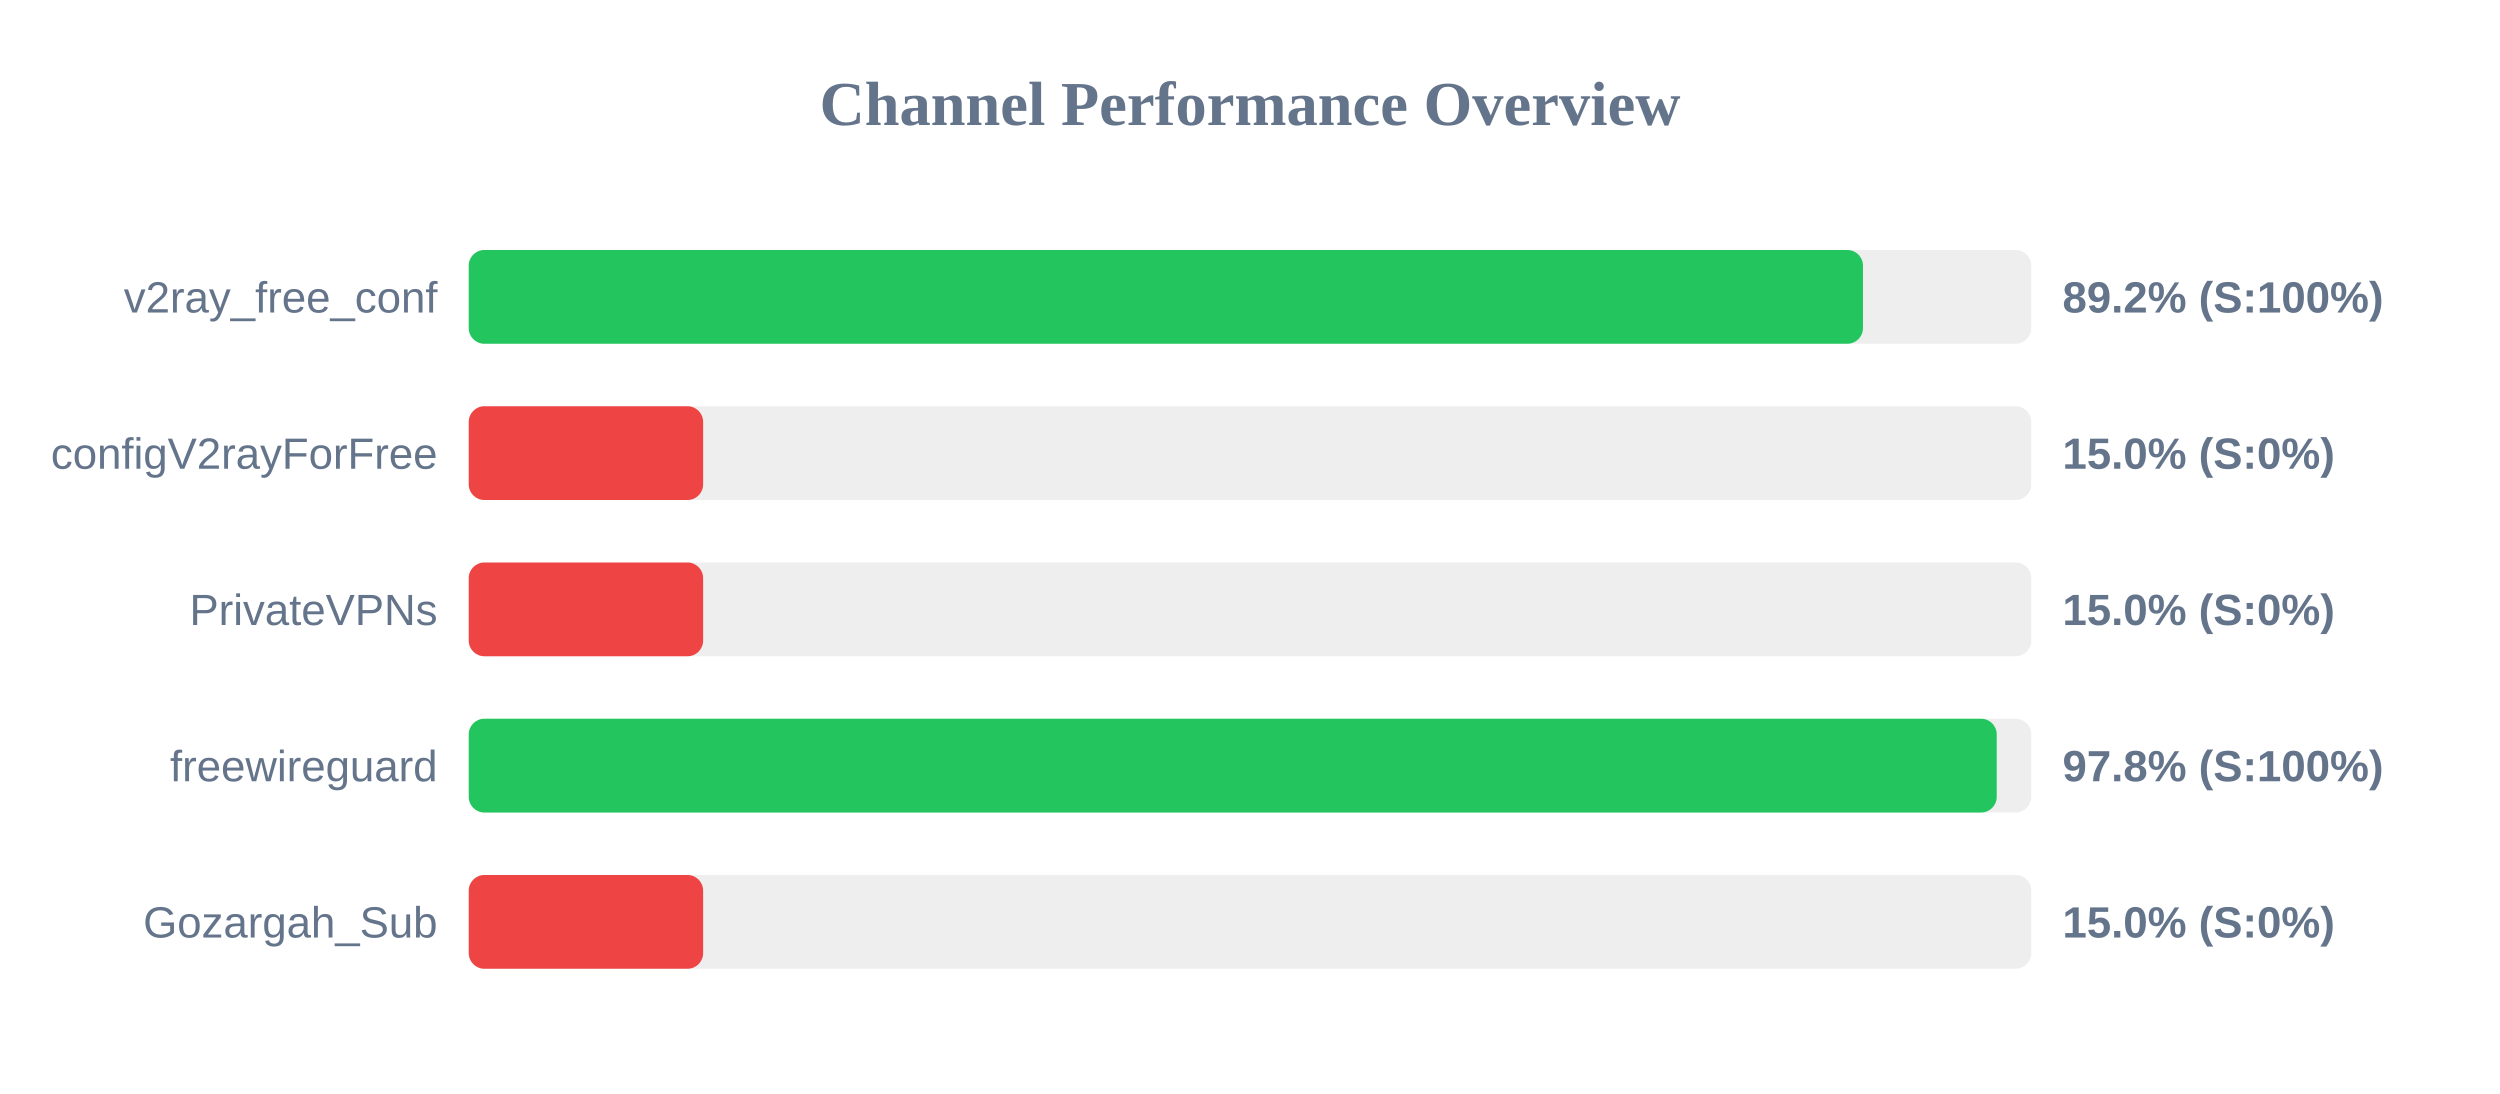
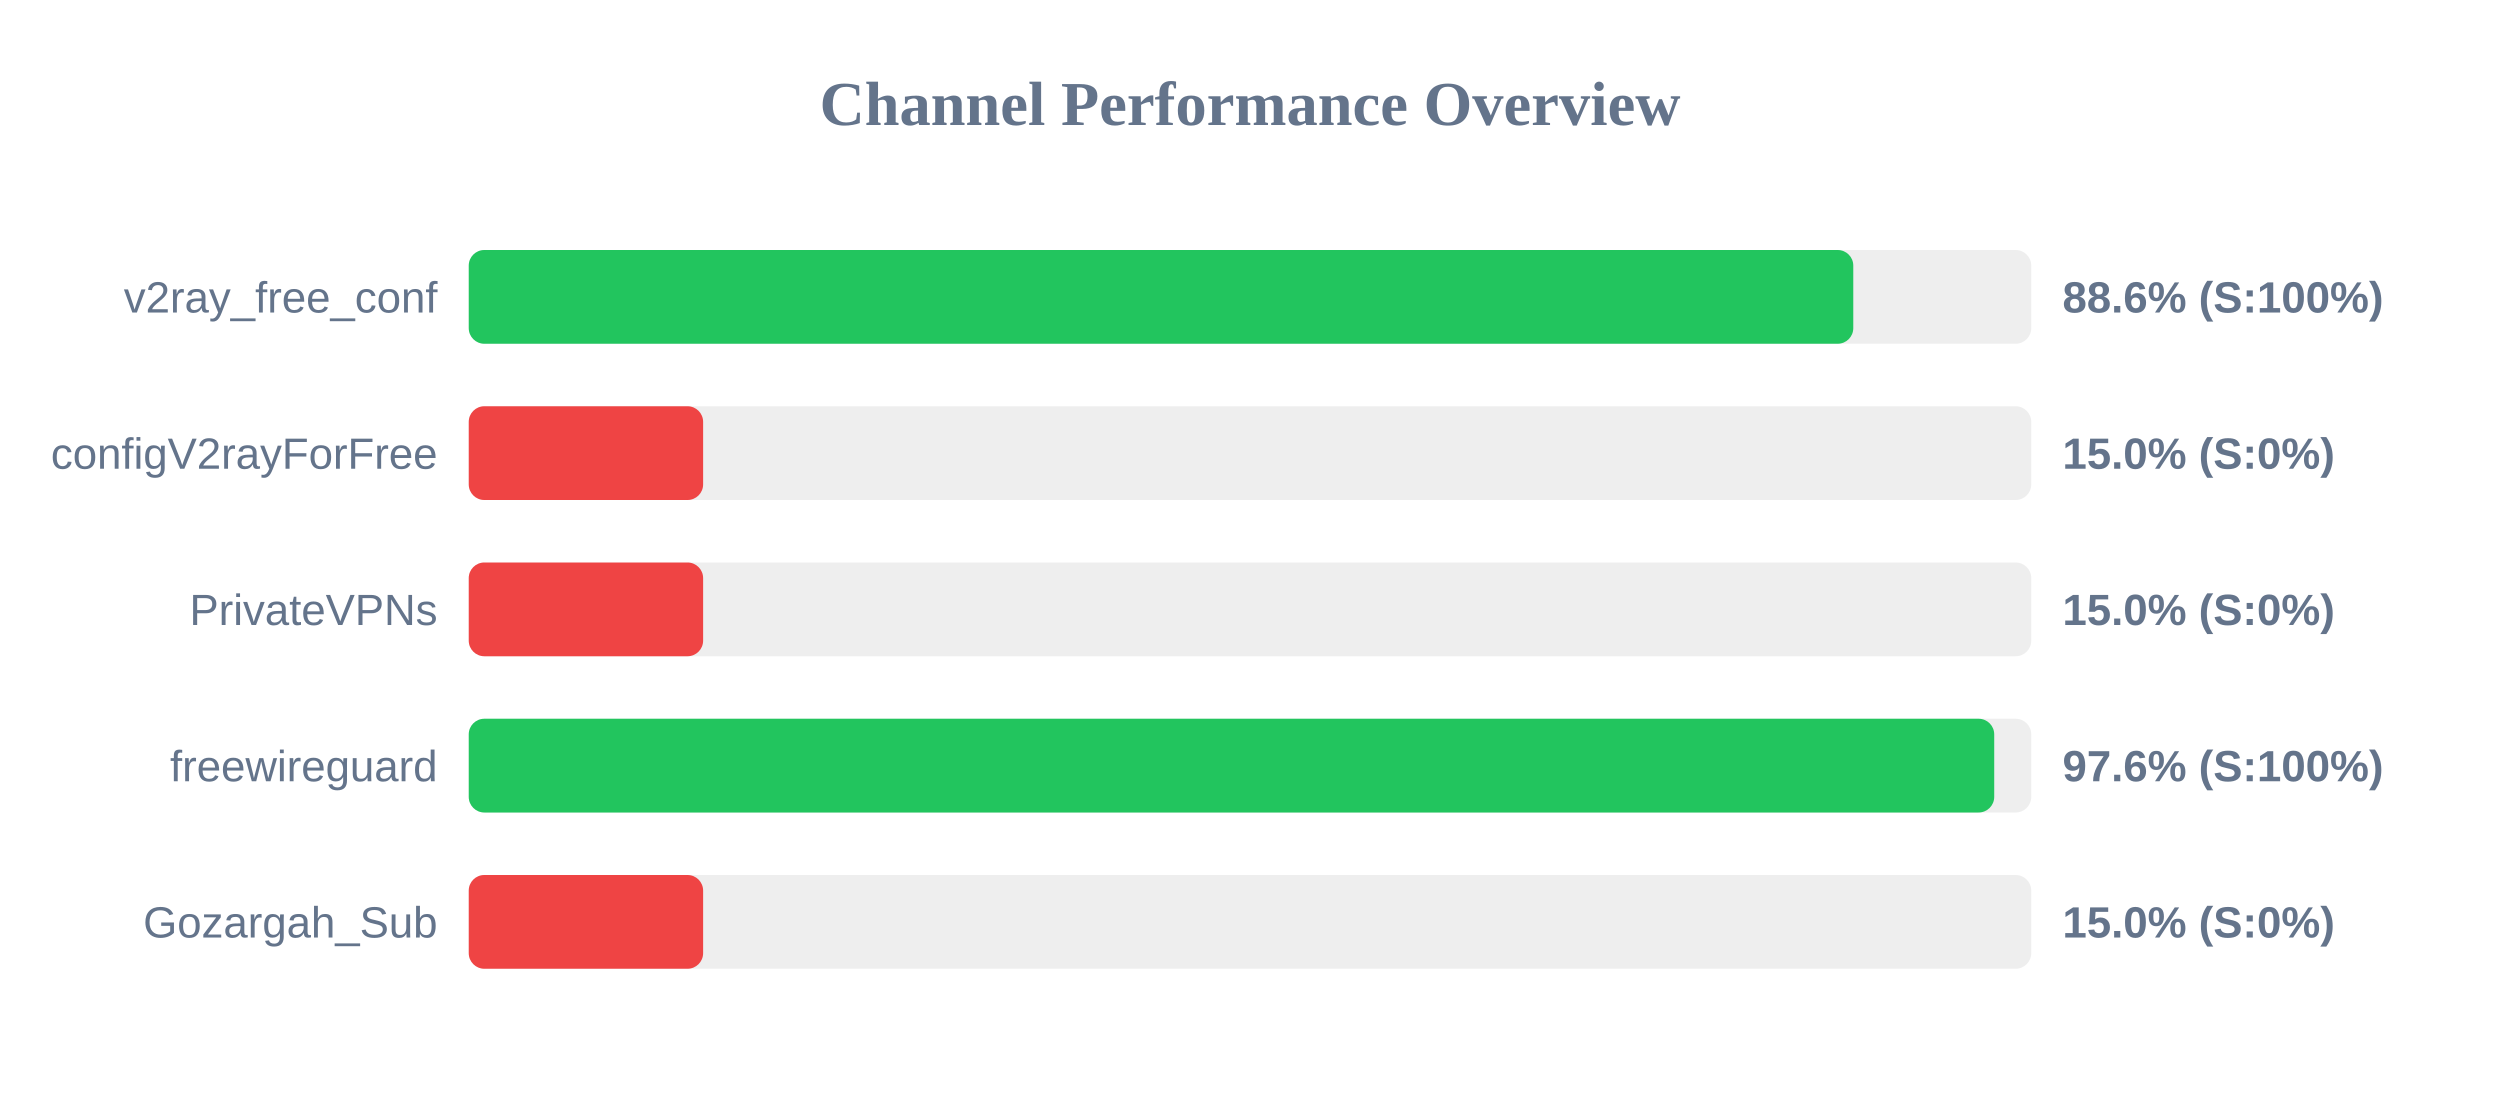
<svg xmlns="http://www.w3.org/2000/svg" width="800" height="350" version="1.1">
  <style>
        .row { font: 14px Arial; fill: #64748b; }
        .score { font: bold 14px Arial; fill: #64748b; }
    </style>
  <text x="400" y="40" text-anchor="middle" font-size="20px" font-weight="bold" fill="#64748b">Channel Performance Overview</text>
  <rect x="150" y="80" width="500" height="30" fill="#eee" rx="5" />
-   <rect x="150" y="80" width="446.15" height="30" fill="#22c55e" rx="5" />
+   <rect x="150" y="80" width="443.05" height="30" fill="#22c55e" rx="5" />
  <text x="140" y="100" text-anchor="end" class="row">v2ray_free_conf</text>
-   <text x="660" y="100" text-anchor="start" class="score">89.2% (S:100%)</text>
+   <text x="660" y="100" text-anchor="start" class="score">88.6% (S:100%)</text>
  <rect x="150" y="130" width="500" height="30" fill="#eee" rx="5" />
  <rect x="150" y="130" width="75.0" height="30" fill="#ef4444" rx="5" />
  <text x="140" y="150" text-anchor="end" class="row">configV2rayForFree</text>
  <text x="660" y="150" text-anchor="start" class="score">15.0% (S:0%)</text>
  <rect x="150" y="180" width="500" height="30" fill="#eee" rx="5" />
  <rect x="150" y="180" width="75.0" height="30" fill="#ef4444" rx="5" />
  <text x="140" y="200" text-anchor="end" class="row">PrivateVPNs</text>
  <text x="660" y="200" text-anchor="start" class="score">15.0% (S:0%)</text>
  <rect x="150" y="230" width="500" height="30" fill="#eee" rx="5" />
-   <rect x="150" y="230" width="488.95" height="30" fill="#22c55e" rx="5" />
+   <rect x="150" y="230" width="488.15" height="30" fill="#22c55e" rx="5" />
  <text x="140" y="250" text-anchor="end" class="row">freewireguard</text>
-   <text x="660" y="250" text-anchor="start" class="score">97.8% (S:100%)</text>
+   <text x="660" y="250" text-anchor="start" class="score">97.6% (S:100%)</text>
  <rect x="150" y="280" width="500" height="30" fill="#eee" rx="5" />
  <rect x="150" y="280" width="75.0" height="30" fill="#ef4444" rx="5" />
  <text x="140" y="300" text-anchor="end" class="row">Gozargah_Sub</text>
  <text x="660" y="300" text-anchor="start" class="score">15.0% (S:0%)</text>
</svg>
